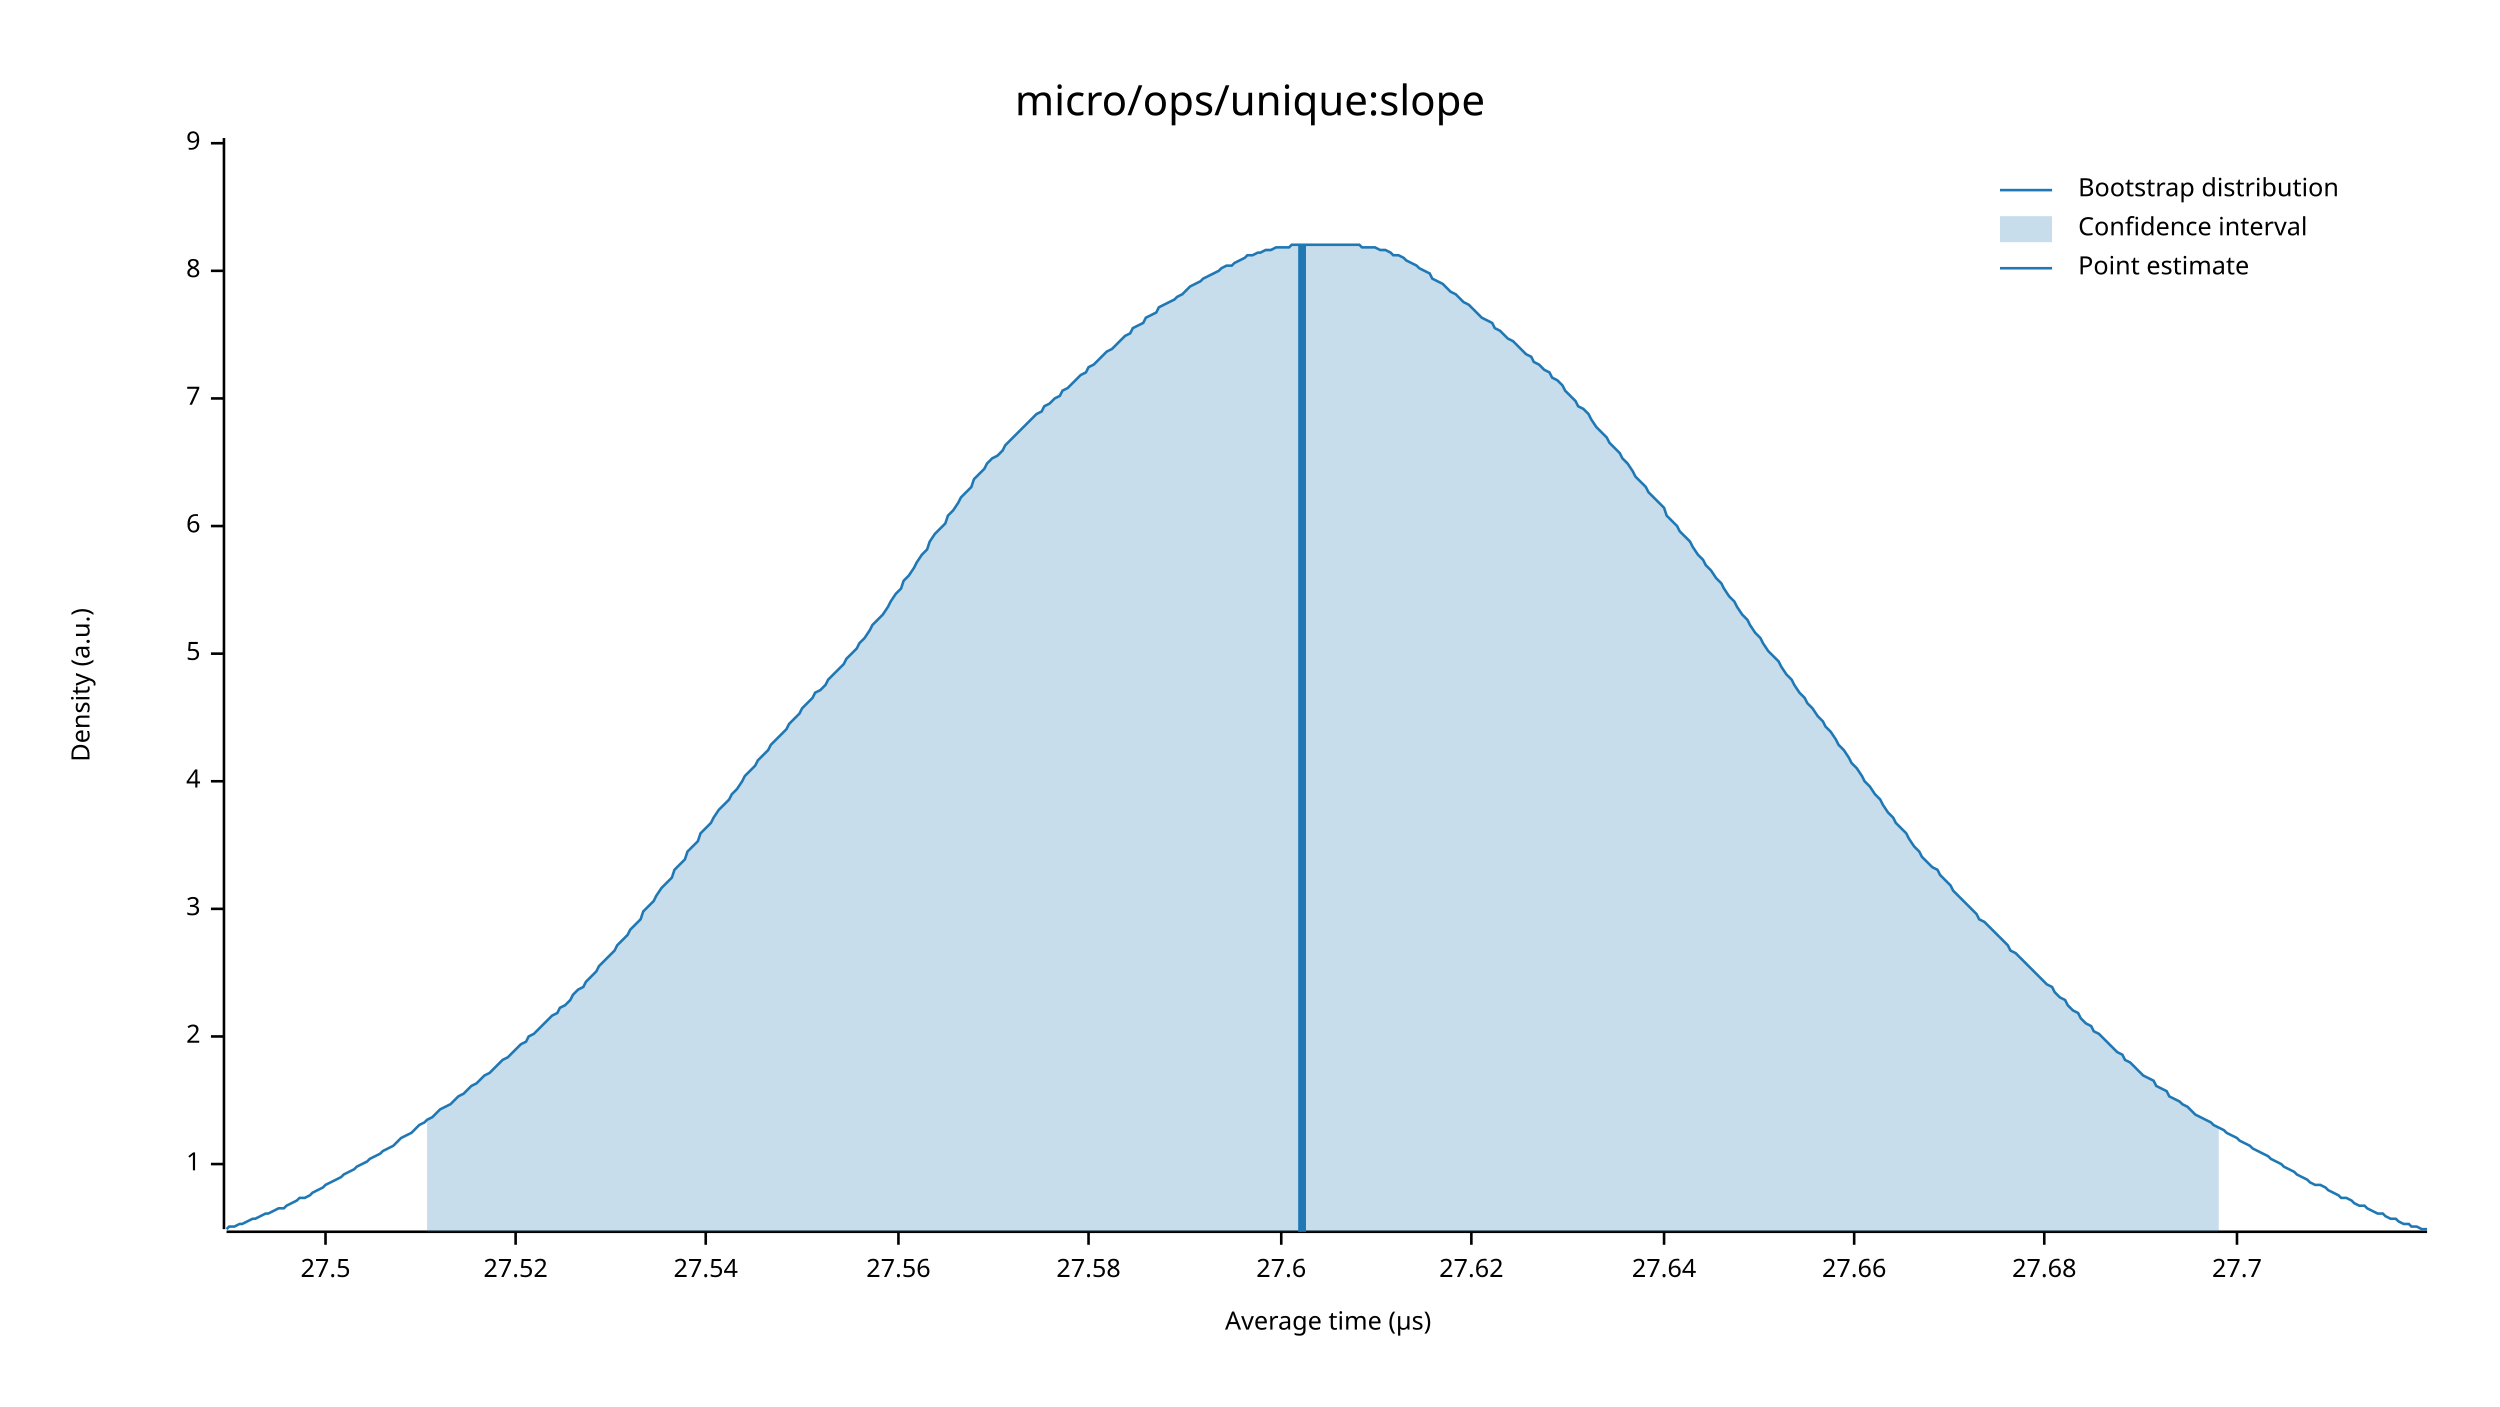
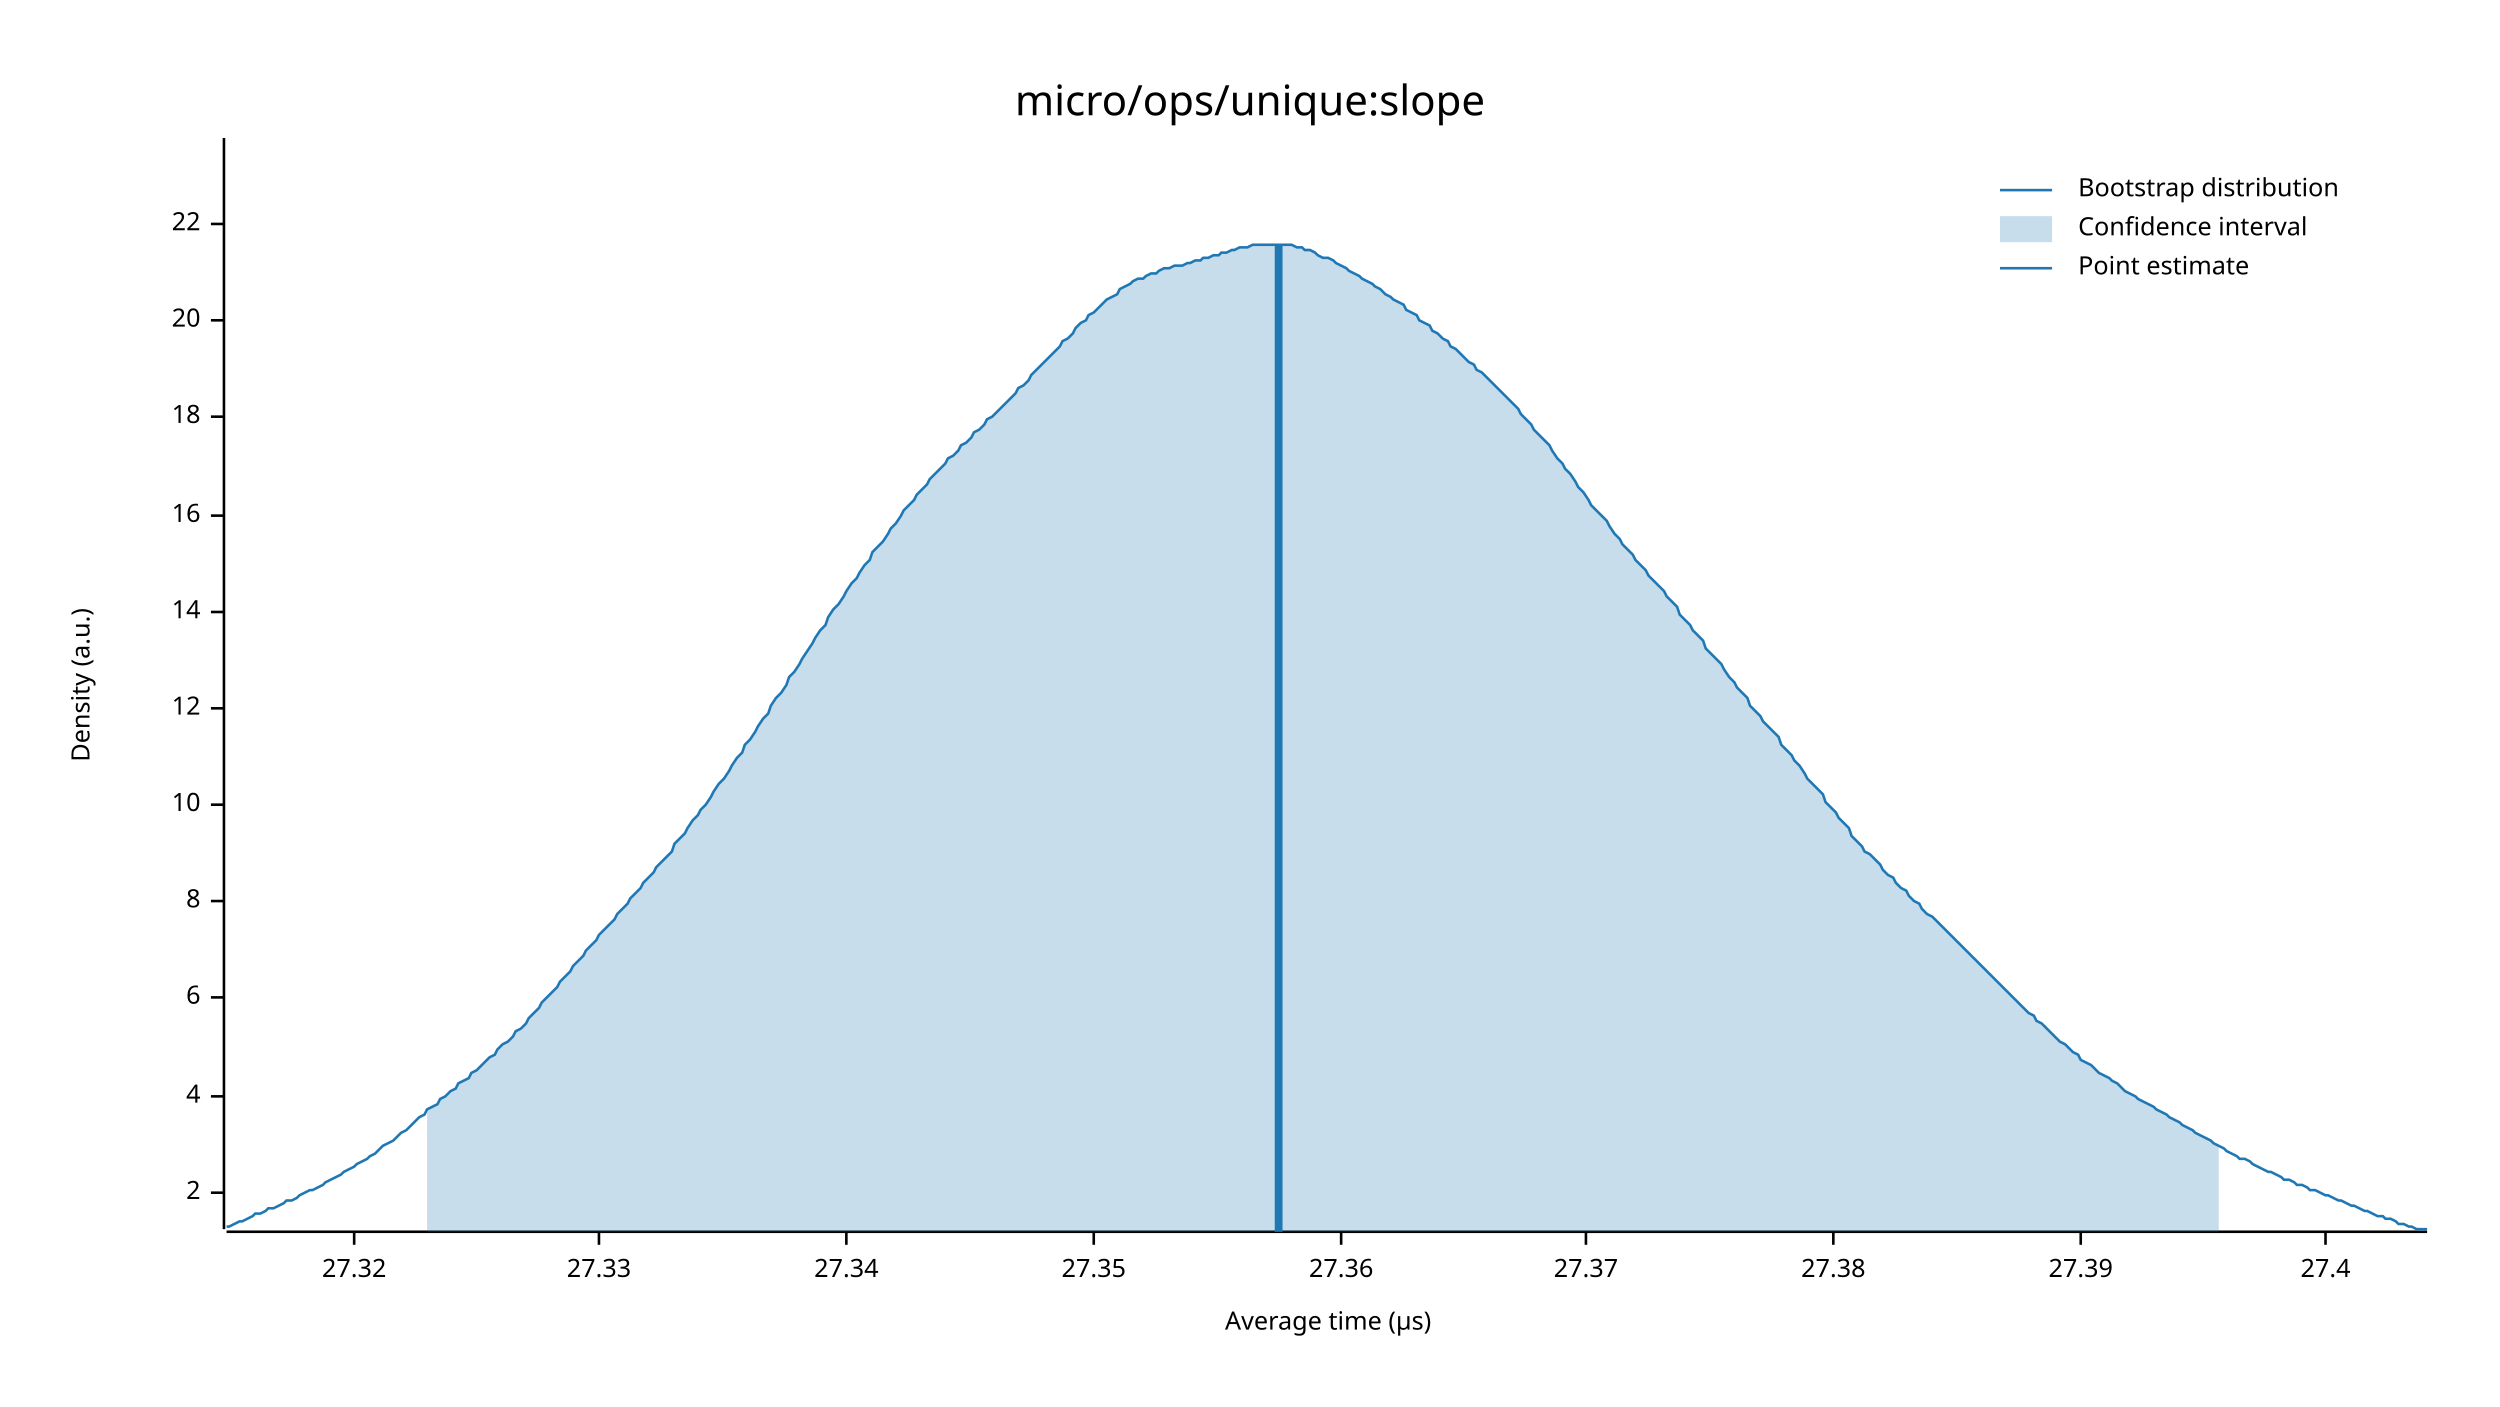
<svg xmlns="http://www.w3.org/2000/svg" width="960" height="540" viewBox="0 0 960 540">
  <text x="480" y="32" dy="0.76em" text-anchor="middle" font-family="sans-serif" font-size="16.129" opacity="1" fill="#000000">
micro/ops/unique:slope
</text>
  <text x="27" y="263" dy="0.76em" text-anchor="middle" font-family="sans-serif" font-size="9.677" opacity="1" fill="#000000" transform="rotate(270, 27, 263)">
Density (a.u.)
</text>
  <text x="510" y="513" dy="-0.5ex" text-anchor="middle" font-family="sans-serif" font-size="9.677" opacity="1" fill="#000000">
Average time (µs)
</text>
  <polyline fill="none" opacity="1" stroke="#000000" stroke-width="1" points="86,53 86,472 " />
-   <text x="77" y="447" dy="0.5ex" text-anchor="end" font-family="sans-serif" font-size="9.677" opacity="1" fill="#000000">
- 1
- </text>
-   <polyline fill="none" opacity="1" stroke="#000000" stroke-width="1" points="81,447 86,447 " />
-   <text x="77" y="398" dy="0.5ex" text-anchor="end" font-family="sans-serif" font-size="9.677" opacity="1" fill="#000000">
+   <text x="77" y="458" dy="0.5ex" text-anchor="end" font-family="sans-serif" font-size="9.677" opacity="1" fill="#000000">
2
</text>
-   <polyline fill="none" opacity="1" stroke="#000000" stroke-width="1" points="81,398 86,398 " />
-   <text x="77" y="349" dy="0.5ex" text-anchor="end" font-family="sans-serif" font-size="9.677" opacity="1" fill="#000000">
- 3
- </text>
-   <polyline fill="none" opacity="1" stroke="#000000" stroke-width="1" points="81,349 86,349 " />
-   <text x="77" y="300" dy="0.5ex" text-anchor="end" font-family="sans-serif" font-size="9.677" opacity="1" fill="#000000">
+   <polyline fill="none" opacity="1" stroke="#000000" stroke-width="1" points="81,458 86,458 " />
+   <text x="77" y="421" dy="0.5ex" text-anchor="end" font-family="sans-serif" font-size="9.677" opacity="1" fill="#000000">
4
</text>
-   <polyline fill="none" opacity="1" stroke="#000000" stroke-width="1" points="81,300 86,300 " />
-   <text x="77" y="251" dy="0.5ex" text-anchor="end" font-family="sans-serif" font-size="9.677" opacity="1" fill="#000000">
- 5
- </text>
-   <polyline fill="none" opacity="1" stroke="#000000" stroke-width="1" points="81,251 86,251 " />
-   <text x="77" y="202" dy="0.5ex" text-anchor="end" font-family="sans-serif" font-size="9.677" opacity="1" fill="#000000">
+   <polyline fill="none" opacity="1" stroke="#000000" stroke-width="1" points="81,421 86,421 " />
+   <text x="77" y="383" dy="0.5ex" text-anchor="end" font-family="sans-serif" font-size="9.677" opacity="1" fill="#000000">
6
</text>
-   <polyline fill="none" opacity="1" stroke="#000000" stroke-width="1" points="81,202 86,202 " />
-   <text x="77" y="153" dy="0.5ex" text-anchor="end" font-family="sans-serif" font-size="9.677" opacity="1" fill="#000000">
- 7
- </text>
-   <polyline fill="none" opacity="1" stroke="#000000" stroke-width="1" points="81,153 86,153 " />
-   <text x="77" y="104" dy="0.5ex" text-anchor="end" font-family="sans-serif" font-size="9.677" opacity="1" fill="#000000">
+   <polyline fill="none" opacity="1" stroke="#000000" stroke-width="1" points="81,383 86,383 " />
+   <text x="77" y="346" dy="0.5ex" text-anchor="end" font-family="sans-serif" font-size="9.677" opacity="1" fill="#000000">
8
</text>
-   <polyline fill="none" opacity="1" stroke="#000000" stroke-width="1" points="81,104 86,104 " />
-   <text x="77" y="55" dy="0.5ex" text-anchor="end" font-family="sans-serif" font-size="9.677" opacity="1" fill="#000000">
- 9
+   <polyline fill="none" opacity="1" stroke="#000000" stroke-width="1" points="81,346 86,346 " />
+   <text x="77" y="309" dy="0.5ex" text-anchor="end" font-family="sans-serif" font-size="9.677" opacity="1" fill="#000000">
+ 10
</text>
-   <polyline fill="none" opacity="1" stroke="#000000" stroke-width="1" points="81,55 86,55 " />
+   <polyline fill="none" opacity="1" stroke="#000000" stroke-width="1" points="81,309 86,309 " />
+   <text x="77" y="272" dy="0.5ex" text-anchor="end" font-family="sans-serif" font-size="9.677" opacity="1" fill="#000000">
+ 12
+ </text>
+   <polyline fill="none" opacity="1" stroke="#000000" stroke-width="1" points="81,272 86,272 " />
+   <text x="77" y="235" dy="0.5ex" text-anchor="end" font-family="sans-serif" font-size="9.677" opacity="1" fill="#000000">
+ 14
+ </text>
+   <polyline fill="none" opacity="1" stroke="#000000" stroke-width="1" points="81,235 86,235 " />
+   <text x="77" y="198" dy="0.5ex" text-anchor="end" font-family="sans-serif" font-size="9.677" opacity="1" fill="#000000">
+ 16
+ </text>
+   <polyline fill="none" opacity="1" stroke="#000000" stroke-width="1" points="81,198 86,198 " />
+   <text x="77" y="160" dy="0.5ex" text-anchor="end" font-family="sans-serif" font-size="9.677" opacity="1" fill="#000000">
+ 18
+ </text>
+   <polyline fill="none" opacity="1" stroke="#000000" stroke-width="1" points="81,160 86,160 " />
+   <text x="77" y="123" dy="0.5ex" text-anchor="end" font-family="sans-serif" font-size="9.677" opacity="1" fill="#000000">
+ 20
+ </text>
+   <polyline fill="none" opacity="1" stroke="#000000" stroke-width="1" points="81,123 86,123 " />
+   <text x="77" y="86" dy="0.5ex" text-anchor="end" font-family="sans-serif" font-size="9.677" opacity="1" fill="#000000">
+ 22
+ </text>
+   <polyline fill="none" opacity="1" stroke="#000000" stroke-width="1" points="81,86 86,86 " />
  <polyline fill="none" opacity="1" stroke="#000000" stroke-width="1" points="87,473 932,473 " />
-   <text x="125" y="483" dy="0.76em" text-anchor="middle" font-family="sans-serif" font-size="9.677" opacity="1" fill="#000000">
- 27.5
+   <text x="136" y="483" dy="0.76em" text-anchor="middle" font-family="sans-serif" font-size="9.677" opacity="1" fill="#000000">
+ 27.32
</text>
-   <polyline fill="none" opacity="1" stroke="#000000" stroke-width="1" points="125,473 125,478 " />
-   <text x="198" y="483" dy="0.76em" text-anchor="middle" font-family="sans-serif" font-size="9.677" opacity="1" fill="#000000">
- 27.52
+   <polyline fill="none" opacity="1" stroke="#000000" stroke-width="1" points="136,473 136,478 " />
+   <text x="230" y="483" dy="0.76em" text-anchor="middle" font-family="sans-serif" font-size="9.677" opacity="1" fill="#000000">
+ 27.33
</text>
-   <polyline fill="none" opacity="1" stroke="#000000" stroke-width="1" points="198,473 198,478 " />
-   <text x="271" y="483" dy="0.76em" text-anchor="middle" font-family="sans-serif" font-size="9.677" opacity="1" fill="#000000">
- 27.54
+   <polyline fill="none" opacity="1" stroke="#000000" stroke-width="1" points="230,473 230,478 " />
+   <text x="325" y="483" dy="0.76em" text-anchor="middle" font-family="sans-serif" font-size="9.677" opacity="1" fill="#000000">
+ 27.34
</text>
-   <polyline fill="none" opacity="1" stroke="#000000" stroke-width="1" points="271,473 271,478 " />
-   <text x="345" y="483" dy="0.76em" text-anchor="middle" font-family="sans-serif" font-size="9.677" opacity="1" fill="#000000">
- 27.56
+   <polyline fill="none" opacity="1" stroke="#000000" stroke-width="1" points="325,473 325,478 " />
+   <text x="420" y="483" dy="0.76em" text-anchor="middle" font-family="sans-serif" font-size="9.677" opacity="1" fill="#000000">
+ 27.35
</text>
-   <polyline fill="none" opacity="1" stroke="#000000" stroke-width="1" points="345,473 345,478 " />
-   <text x="418" y="483" dy="0.76em" text-anchor="middle" font-family="sans-serif" font-size="9.677" opacity="1" fill="#000000">
- 27.58
+   <polyline fill="none" opacity="1" stroke="#000000" stroke-width="1" points="420,473 420,478 " />
+   <text x="515" y="483" dy="0.76em" text-anchor="middle" font-family="sans-serif" font-size="9.677" opacity="1" fill="#000000">
+ 27.36
</text>
-   <polyline fill="none" opacity="1" stroke="#000000" stroke-width="1" points="418,473 418,478 " />
-   <text x="492" y="483" dy="0.76em" text-anchor="middle" font-family="sans-serif" font-size="9.677" opacity="1" fill="#000000">
- 27.6
+   <polyline fill="none" opacity="1" stroke="#000000" stroke-width="1" points="515,473 515,478 " />
+   <text x="609" y="483" dy="0.76em" text-anchor="middle" font-family="sans-serif" font-size="9.677" opacity="1" fill="#000000">
+ 27.37
</text>
-   <polyline fill="none" opacity="1" stroke="#000000" stroke-width="1" points="492,473 492,478 " />
-   <text x="565" y="483" dy="0.76em" text-anchor="middle" font-family="sans-serif" font-size="9.677" opacity="1" fill="#000000">
- 27.62
+   <polyline fill="none" opacity="1" stroke="#000000" stroke-width="1" points="609,473 609,478 " />
+   <text x="704" y="483" dy="0.76em" text-anchor="middle" font-family="sans-serif" font-size="9.677" opacity="1" fill="#000000">
+ 27.38
</text>
-   <polyline fill="none" opacity="1" stroke="#000000" stroke-width="1" points="565,473 565,478 " />
-   <text x="639" y="483" dy="0.76em" text-anchor="middle" font-family="sans-serif" font-size="9.677" opacity="1" fill="#000000">
- 27.64
+   <polyline fill="none" opacity="1" stroke="#000000" stroke-width="1" points="704,473 704,478 " />
+   <text x="799" y="483" dy="0.76em" text-anchor="middle" font-family="sans-serif" font-size="9.677" opacity="1" fill="#000000">
+ 27.39
</text>
-   <polyline fill="none" opacity="1" stroke="#000000" stroke-width="1" points="639,473 639,478 " />
-   <text x="712" y="483" dy="0.76em" text-anchor="middle" font-family="sans-serif" font-size="9.677" opacity="1" fill="#000000">
- 27.66
+   <polyline fill="none" opacity="1" stroke="#000000" stroke-width="1" points="799,473 799,478 " />
+   <text x="893" y="483" dy="0.76em" text-anchor="middle" font-family="sans-serif" font-size="9.677" opacity="1" fill="#000000">
+ 27.4
</text>
-   <polyline fill="none" opacity="1" stroke="#000000" stroke-width="1" points="712,473 712,478 " />
-   <text x="785" y="483" dy="0.76em" text-anchor="middle" font-family="sans-serif" font-size="9.677" opacity="1" fill="#000000">
- 27.68
- </text>
-   <polyline fill="none" opacity="1" stroke="#000000" stroke-width="1" points="785,473 785,478 " />
-   <text x="859" y="483" dy="0.76em" text-anchor="middle" font-family="sans-serif" font-size="9.677" opacity="1" fill="#000000">
- 27.7
- </text>
-   <polyline fill="none" opacity="1" stroke="#000000" stroke-width="1" points="859,473 859,478 " />
-   <polyline fill="none" opacity="1" stroke="#1F78B4" stroke-width="1" points="87,472 88,471 90,471 92,470 93,470 95,469 97,468 98,468 100,467 102,466 103,466 105,465 107,464 109,464 110,463 112,462 114,461 115,460 117,460 119,459 120,458 122,457 124,456 125,455 127,454 129,453 131,452 132,451 134,450 136,449 137,448 139,447 141,446 142,445 144,444 146,443 147,442 149,441 151,440 153,438 154,437 156,436 158,435 159,434 161,432 163,431 164,430 166,429 168,427 169,426 171,425 173,424 175,422 176,421 178,420 180,418 181,417 183,416 185,414 186,413 188,412 190,410 191,409 193,407 195,406 197,404 198,403 200,401 202,400 203,398 205,397 207,395 208,394 210,392 212,390 214,389 215,387 217,386 219,384 220,382 222,380 224,379 225,377 227,375 229,373 230,371 232,369 234,367 236,365 237,363 239,361 241,359 242,357 244,355 246,353 247,350 249,348 251,346 252,344 254,341 256,339 258,337 259,334 261,332 263,330 264,327 266,325 268,323 269,320 271,318 273,316 274,314 276,311 278,309 280,307 281,305 283,303 285,300 286,298 288,296 290,294 291,292 293,290 295,288 296,286 298,284 300,282 302,280 303,278 305,276 307,274 308,272 310,270 312,268 313,266 315,265 317,263 318,261 320,259 322,257 324,255 325,253 327,251 329,249 330,247 332,245 334,242 335,240 337,238 339,236 341,233 342,231 344,228 346,226 347,223 349,221 351,218 352,216 354,213 356,211 357,208 359,205 361,203 363,201 364,198 366,196 368,193 369,191 371,189 373,187 374,184 376,182 378,180 379,178 381,176 383,175 385,173 386,171 388,169 390,167 391,166 393,164 395,162 396,161 398,159 400,158 401,156 403,155 405,153 407,152 408,150 410,149 412,147 413,146 415,144 417,143 418,141 420,140 422,138 423,137 425,135 427,134 429,132 430,131 432,129 434,128 435,126 437,125 439,124 440,122 442,121 444,120 445,118 447,117 449,116 451,115 452,114 454,113 456,111 457,110 459,109 461,108 462,107 464,106 466,105 468,104 469,103 471,102 473,102 474,101 476,100 478,99 479,98 481,98 483,97 484,97 486,96 488,96 490,95 491,95 493,95 495,95 496,94 498,94 500,94 501,94 503,94 505,94 506,94 508,94 510,94 512,94 513,94 515,94 517,94 518,94 520,94 522,94 523,95 525,95 527,95 528,95 530,96 532,96 534,97 535,98 537,98 539,99 540,100 542,101 544,102 545,103 547,104 549,105 550,107 552,108 554,109 556,111 557,112 559,113 561,115 562,116 564,117 566,119 567,120 569,122 571,123 573,124 574,126 576,127 578,129 579,130 581,131 583,133 584,134 586,136 588,137 589,139 591,140 593,142 595,143 596,145 598,146 600,148 601,150 603,152 605,154 606,156 608,157 610,159 611,161 613,164 615,166 617,168 618,170 620,172 622,174 623,176 625,178 627,181 628,183 630,185 632,187 633,189 635,191 637,193 639,195 640,198 642,200 644,202 645,204 647,206 649,208 650,210 652,213 654,215 655,217 657,219 659,222 661,224 662,226 664,229 666,231 667,233 669,236 671,238 672,240 674,243 676,245 677,247 679,250 681,252 683,254 684,256 686,259 688,261 689,263 691,266 693,268 694,270 696,272 698,275 700,277 701,279 703,281 705,284 706,286 708,288 710,291 711,293 713,295 715,298 716,300 718,302 720,305 722,307 723,309 725,312 727,314 728,316 730,318 732,320 733,322 735,325 737,327 738,329 740,331 742,333 744,334 745,336 747,338 749,340 750,342 752,344 754,346 755,347 757,349 759,351 760,353 762,354 764,356 766,358 767,359 769,361 771,363 772,365 774,366 776,368 777,369 779,371 781,373 782,374 784,376 786,378 788,379 789,381 791,383 793,384 794,386 796,388 798,389 799,391 801,393 803,394 804,396 806,397 808,399 810,401 811,402 813,404 815,405 816,407 818,408 820,410 821,411 823,413 825,414 827,415 828,417 830,418 832,419 833,421 835,422 837,423 838,424 840,425 842,427 843,428 845,429 847,430 849,431 850,432 852,433 854,434 855,435 857,436 859,437 860,438 862,439 864,440 865,441 867,442 869,443 871,444 872,445 874,446 876,447 877,448 879,449 881,450 882,451 884,452 886,453 887,454 889,455 891,455 893,456 894,457 896,458 898,459 899,460 901,460 903,461 904,462 906,463 908,463 909,464 911,465 913,466 915,466 916,467 918,468 920,468 921,469 923,470 925,470 926,471 928,471 930,472 932,472 " />
-   <polygon opacity="0.25" fill="#1F78B4" points="164,430 166,429 168,427 169,426 171,425 173,424 175,422 176,421 178,420 180,418 181,417 183,416 185,414 186,413 188,412 190,410 191,409 193,407 195,406 197,404 198,403 200,401 202,400 203,398 205,397 207,395 208,394 210,392 212,390 214,389 215,387 217,386 219,384 220,382 222,380 224,379 225,377 227,375 229,373 230,371 232,369 234,367 236,365 237,363 239,361 241,359 242,357 244,355 246,353 247,350 249,348 251,346 252,344 254,341 256,339 258,337 259,334 261,332 263,330 264,327 266,325 268,323 269,320 271,318 273,316 274,314 276,311 278,309 280,307 281,305 283,303 285,300 286,298 288,296 290,294 291,292 293,290 295,288 296,286 298,284 300,282 302,280 303,278 305,276 307,274 308,272 310,270 312,268 313,266 315,265 317,263 318,261 320,259 322,257 324,255 325,253 327,251 329,249 330,247 332,245 334,242 335,240 337,238 339,236 341,233 342,231 344,228 346,226 347,223 349,221 351,218 352,216 354,213 356,211 357,208 359,205 361,203 363,201 364,198 366,196 368,193 369,191 371,189 373,187 374,184 376,182 378,180 379,178 381,176 383,175 385,173 386,171 388,169 390,167 391,166 393,164 395,162 396,161 398,159 400,158 401,156 403,155 405,153 407,152 408,150 410,149 412,147 413,146 415,144 417,143 418,141 420,140 422,138 423,137 425,135 427,134 429,132 430,131 432,129 434,128 435,126 437,125 439,124 440,122 442,121 444,120 445,118 447,117 449,116 451,115 452,114 454,113 456,111 457,110 459,109 461,108 462,107 464,106 466,105 468,104 469,103 471,102 473,102 474,101 476,100 478,99 479,98 481,98 483,97 484,97 486,96 488,96 490,95 491,95 493,95 495,95 496,94 498,94 500,94 501,94 503,94 505,94 506,94 508,94 510,94 512,94 513,94 515,94 517,94 518,94 520,94 522,94 523,95 525,95 527,95 528,95 530,96 532,96 534,97 535,98 537,98 539,99 540,100 542,101 544,102 545,103 547,104 549,105 550,107 552,108 554,109 556,111 557,112 559,113 561,115 562,116 564,117 566,119 567,120 569,122 571,123 573,124 574,126 576,127 578,129 579,130 581,131 583,133 584,134 586,136 588,137 589,139 591,140 593,142 595,143 596,145 598,146 600,148 601,150 603,152 605,154 606,156 608,157 610,159 611,161 613,164 615,166 617,168 618,170 620,172 622,174 623,176 625,178 627,181 628,183 630,185 632,187 633,189 635,191 637,193 639,195 640,198 642,200 644,202 645,204 647,206 649,208 650,210 652,213 654,215 655,217 657,219 659,222 661,224 662,226 664,229 666,231 667,233 669,236 671,238 672,240 674,243 676,245 677,247 679,250 681,252 683,254 684,256 686,259 688,261 689,263 691,266 693,268 694,270 696,272 698,275 700,277 701,279 703,281 705,284 706,286 708,288 710,291 711,293 713,295 715,298 716,300 718,302 720,305 722,307 723,309 725,312 727,314 728,316 730,318 732,320 733,322 735,325 737,327 738,329 740,331 742,333 744,334 745,336 747,338 749,340 750,342 752,344 754,346 755,347 757,349 759,351 760,353 762,354 764,356 766,358 767,359 769,361 771,363 772,365 774,366 776,368 777,369 779,371 781,373 782,374 784,376 786,378 788,379 789,381 791,383 793,384 794,386 796,388 798,389 799,391 801,393 803,394 804,396 806,397 808,399 810,401 811,402 813,404 815,405 816,407 818,408 820,410 821,411 823,413 825,414 827,415 828,417 830,418 832,419 833,421 835,422 837,423 838,424 840,425 842,427 843,428 845,429 847,430 849,431 850,432 852,433 852,473 164,473 " />
-   <polyline fill="none" opacity="1" stroke="#1F78B4" stroke-width="3" points="500,473 500,94 " />
+   <polyline fill="none" opacity="1" stroke="#000000" stroke-width="1" points="893,473 893,478 " />
+   <polyline fill="none" opacity="1" stroke="#1F78B4" stroke-width="1" points="87,471 88,471 90,470 92,469 93,469 95,468 97,467 98,466 100,466 102,465 103,464 105,464 107,463 109,462 110,461 112,461 114,460 115,459 117,458 119,457 120,457 122,456 124,455 125,454 127,453 129,452 131,451 132,450 134,449 136,448 137,447 139,446 141,445 142,444 144,443 146,441 147,440 149,439 151,438 153,436 154,435 156,434 158,432 159,431 161,429 163,428 164,426 166,425 168,424 169,422 171,421 173,419 175,418 176,416 178,415 180,414 181,412 183,411 185,409 186,408 188,406 190,405 191,403 193,401 195,400 197,398 198,396 200,395 202,393 203,391 205,389 207,387 208,385 210,383 212,381 214,379 215,377 217,375 219,373 220,371 222,369 224,367 225,365 227,363 229,361 230,359 232,357 234,355 236,353 237,351 239,349 241,347 242,345 244,343 246,341 247,339 249,337 251,335 252,333 254,331 256,329 258,327 259,324 261,322 263,320 264,318 266,315 268,313 269,311 271,309 273,306 274,304 276,301 278,299 280,296 281,294 283,291 285,289 286,286 288,284 290,281 291,279 293,276 295,274 296,271 298,268 300,266 302,263 303,260 305,258 307,255 308,253 310,250 312,247 313,245 315,242 317,240 318,237 320,234 322,232 324,229 325,227 327,224 329,222 330,220 332,217 334,215 335,212 337,210 339,208 341,205 342,203 344,201 346,198 347,196 349,194 351,192 352,190 354,188 356,186 357,184 359,182 361,180 363,178 364,176 366,175 368,173 369,171 371,170 373,168 374,166 376,165 378,163 379,161 381,160 383,158 385,156 386,155 388,153 390,151 391,149 393,148 395,146 396,144 398,142 400,140 401,139 403,137 405,135 407,133 408,131 410,130 412,128 413,126 415,124 417,123 418,121 420,120 422,118 423,117 425,115 427,114 429,113 430,111 432,110 434,109 435,108 437,107 439,107 440,106 442,105 444,105 445,104 447,103 449,103 451,102 452,102 454,102 456,101 457,101 459,100 461,100 462,99 464,99 466,98 468,98 469,97 471,97 473,96 474,96 476,95 478,95 479,95 481,94 483,94 484,94 486,94 488,94 490,94 491,94 493,94 495,94 496,94 498,95 500,95 501,96 503,96 505,97 506,98 508,99 510,99 512,100 513,101 515,102 517,103 518,104 520,105 522,106 523,107 525,108 527,109 528,110 530,111 532,113 534,114 535,115 537,116 539,117 540,119 542,120 544,121 545,123 547,124 549,125 550,127 552,128 554,130 556,131 557,133 559,134 561,136 562,137 564,139 566,140 567,142 569,143 571,145 573,147 574,148 576,150 578,152 579,153 581,155 583,157 584,159 586,161 588,163 589,165 591,167 593,169 595,171 596,173 598,176 600,178 601,180 603,182 605,185 606,187 608,189 610,192 611,194 613,196 615,198 617,200 618,202 620,205 622,207 623,209 625,211 627,213 628,215 630,217 632,219 633,221 635,223 637,225 639,227 640,229 642,231 644,233 645,236 647,238 649,240 650,242 652,244 654,246 655,249 657,251 659,253 661,255 662,257 664,260 666,262 667,264 669,266 671,268 672,271 674,273 676,275 677,277 679,279 681,281 683,283 684,286 686,288 688,290 689,292 691,294 693,297 694,299 696,301 698,303 700,305 701,308 703,310 705,312 706,314 708,316 710,318 711,321 713,323 715,325 716,327 718,328 720,330 722,332 723,334 725,336 727,337 728,339 730,341 732,342 733,344 735,346 737,347 738,349 740,351 742,352 744,354 745,355 747,357 749,359 750,360 752,362 754,364 755,365 757,367 759,369 760,370 762,372 764,374 766,376 767,377 769,379 771,381 772,382 774,384 776,386 777,387 779,389 781,390 782,392 784,393 786,395 788,397 789,398 791,400 793,401 794,402 796,404 798,405 799,407 801,408 803,409 804,410 806,412 808,413 810,414 811,415 813,416 815,418 816,419 818,420 820,421 821,422 823,423 825,424 827,425 828,426 830,427 832,428 833,429 835,430 837,431 838,432 840,433 842,434 843,435 845,436 847,437 849,438 850,439 852,440 854,441 855,442 857,443 859,444 860,445 862,445 864,446 865,447 867,448 869,449 871,450 872,450 874,451 876,452 877,453 879,453 881,454 882,455 884,455 886,456 887,457 889,457 891,458 893,459 894,459 896,460 898,461 899,461 901,462 903,463 904,463 906,464 908,465 909,465 911,466 913,467 915,467 916,468 918,468 920,469 921,470 923,470 925,471 926,471 928,472 930,472 932,472 " />
+   <polygon opacity="0.25" fill="#1F78B4" points="164,426 166,425 168,424 169,422 171,421 173,419 175,418 176,416 178,415 180,414 181,412 183,411 185,409 186,408 188,406 190,405 191,403 193,401 195,400 197,398 198,396 200,395 202,393 203,391 205,389 207,387 208,385 210,383 212,381 214,379 215,377 217,375 219,373 220,371 222,369 224,367 225,365 227,363 229,361 230,359 232,357 234,355 236,353 237,351 239,349 241,347 242,345 244,343 246,341 247,339 249,337 251,335 252,333 254,331 256,329 258,327 259,324 261,322 263,320 264,318 266,315 268,313 269,311 271,309 273,306 274,304 276,301 278,299 280,296 281,294 283,291 285,289 286,286 288,284 290,281 291,279 293,276 295,274 296,271 298,268 300,266 302,263 303,260 305,258 307,255 308,253 310,250 312,247 313,245 315,242 317,240 318,237 320,234 322,232 324,229 325,227 327,224 329,222 330,220 332,217 334,215 335,212 337,210 339,208 341,205 342,203 344,201 346,198 347,196 349,194 351,192 352,190 354,188 356,186 357,184 359,182 361,180 363,178 364,176 366,175 368,173 369,171 371,170 373,168 374,166 376,165 378,163 379,161 381,160 383,158 385,156 386,155 388,153 390,151 391,149 393,148 395,146 396,144 398,142 400,140 401,139 403,137 405,135 407,133 408,131 410,130 412,128 413,126 415,124 417,123 418,121 420,120 422,118 423,117 425,115 427,114 429,113 430,111 432,110 434,109 435,108 437,107 439,107 440,106 442,105 444,105 445,104 447,103 449,103 451,102 452,102 454,102 456,101 457,101 459,100 461,100 462,99 464,99 466,98 468,98 469,97 471,97 473,96 474,96 476,95 478,95 479,95 481,94 483,94 484,94 486,94 488,94 490,94 491,94 493,94 495,94 496,94 498,95 500,95 501,96 503,96 505,97 506,98 508,99 510,99 512,100 513,101 515,102 517,103 518,104 520,105 522,106 523,107 525,108 527,109 528,110 530,111 532,113 534,114 535,115 537,116 539,117 540,119 542,120 544,121 545,123 547,124 549,125 550,127 552,128 554,130 556,131 557,133 559,134 561,136 562,137 564,139 566,140 567,142 569,143 571,145 573,147 574,148 576,150 578,152 579,153 581,155 583,157 584,159 586,161 588,163 589,165 591,167 593,169 595,171 596,173 598,176 600,178 601,180 603,182 605,185 606,187 608,189 610,192 611,194 613,196 615,198 617,200 618,202 620,205 622,207 623,209 625,211 627,213 628,215 630,217 632,219 633,221 635,223 637,225 639,227 640,229 642,231 644,233 645,236 647,238 649,240 650,242 652,244 654,246 655,249 657,251 659,253 661,255 662,257 664,260 666,262 667,264 669,266 671,268 672,271 674,273 676,275 677,277 679,279 681,281 683,283 684,286 686,288 688,290 689,292 691,294 693,297 694,299 696,301 698,303 700,305 701,308 703,310 705,312 706,314 708,316 710,318 711,321 713,323 715,325 716,327 718,328 720,330 722,332 723,334 725,336 727,337 728,339 730,341 732,342 733,344 735,346 737,347 738,349 740,351 742,352 744,354 745,355 747,357 749,359 750,360 752,362 754,364 755,365 757,367 759,369 760,370 762,372 764,374 766,376 767,377 769,379 771,381 772,382 774,384 776,386 777,387 779,389 781,390 782,392 784,393 786,395 788,397 789,398 791,400 793,401 794,402 796,404 798,405 799,407 801,408 803,409 804,410 806,412 808,413 810,414 811,415 813,416 815,418 816,419 818,420 820,421 821,422 823,423 825,424 827,425 828,426 830,427 832,428 833,429 835,430 837,431 838,432 840,433 842,434 843,435 845,436 847,437 849,438 850,439 852,440 852,473 164,473 " />
+   <polyline fill="none" opacity="1" stroke="#1F78B4" stroke-width="3" points="491,473 491,94 " />
  <text x="798" y="68" dy="0.76em" text-anchor="start" font-family="sans-serif" font-size="9.677" opacity="1" fill="#000000">
Bootstrap distribution
</text>
  <text x="798" y="83" dy="0.76em" text-anchor="start" font-family="sans-serif" font-size="9.677" opacity="1" fill="#000000">
Confidence interval
</text>
  <text x="798" y="98" dy="0.76em" text-anchor="start" font-family="sans-serif" font-size="9.677" opacity="1" fill="#000000">
Point estimate
</text>
  <polyline fill="none" opacity="1" stroke="#1F78B4" stroke-width="1" points="768,73 788,73 " />
  <rect x="768" y="83" width="20" height="10" opacity="0.25" fill="#1F78B4" stroke="none" />
  <polyline fill="none" opacity="1" stroke="#1F78B4" stroke-width="1" points="768,103 788,103 " />
</svg>
